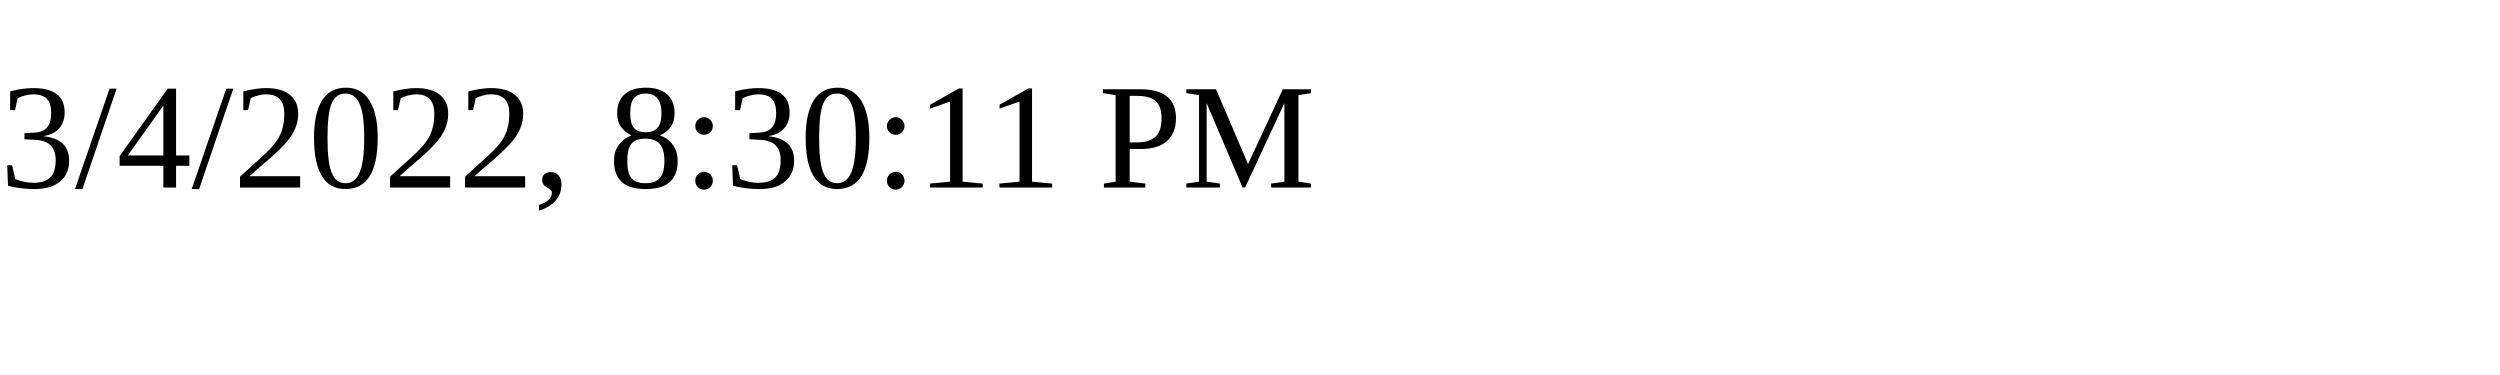
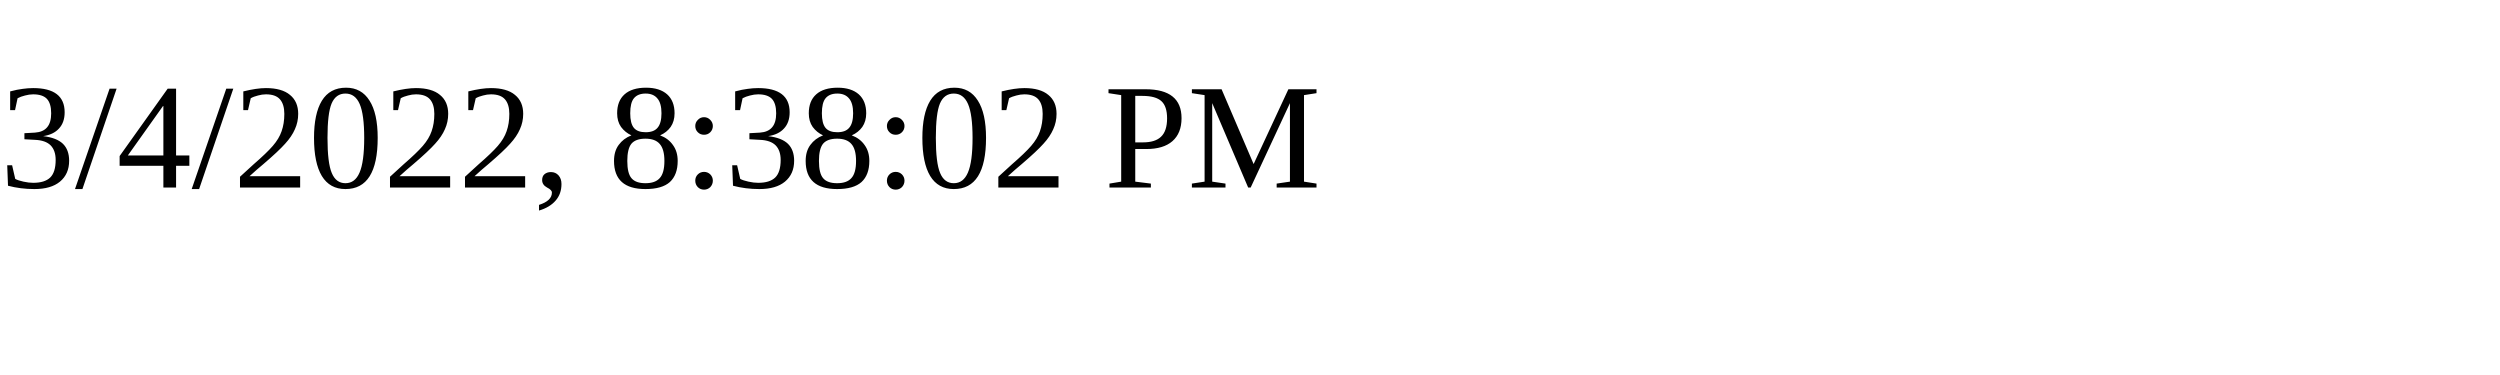
<svg xmlns="http://www.w3.org/2000/svg" height="30" width="200">
-   <text x="0" y="15">3/4/2022, 8:30:11 PM</text>
+   <text x="0" y="15">3/4/2022, 8:38:02 PM</text>
</svg>
